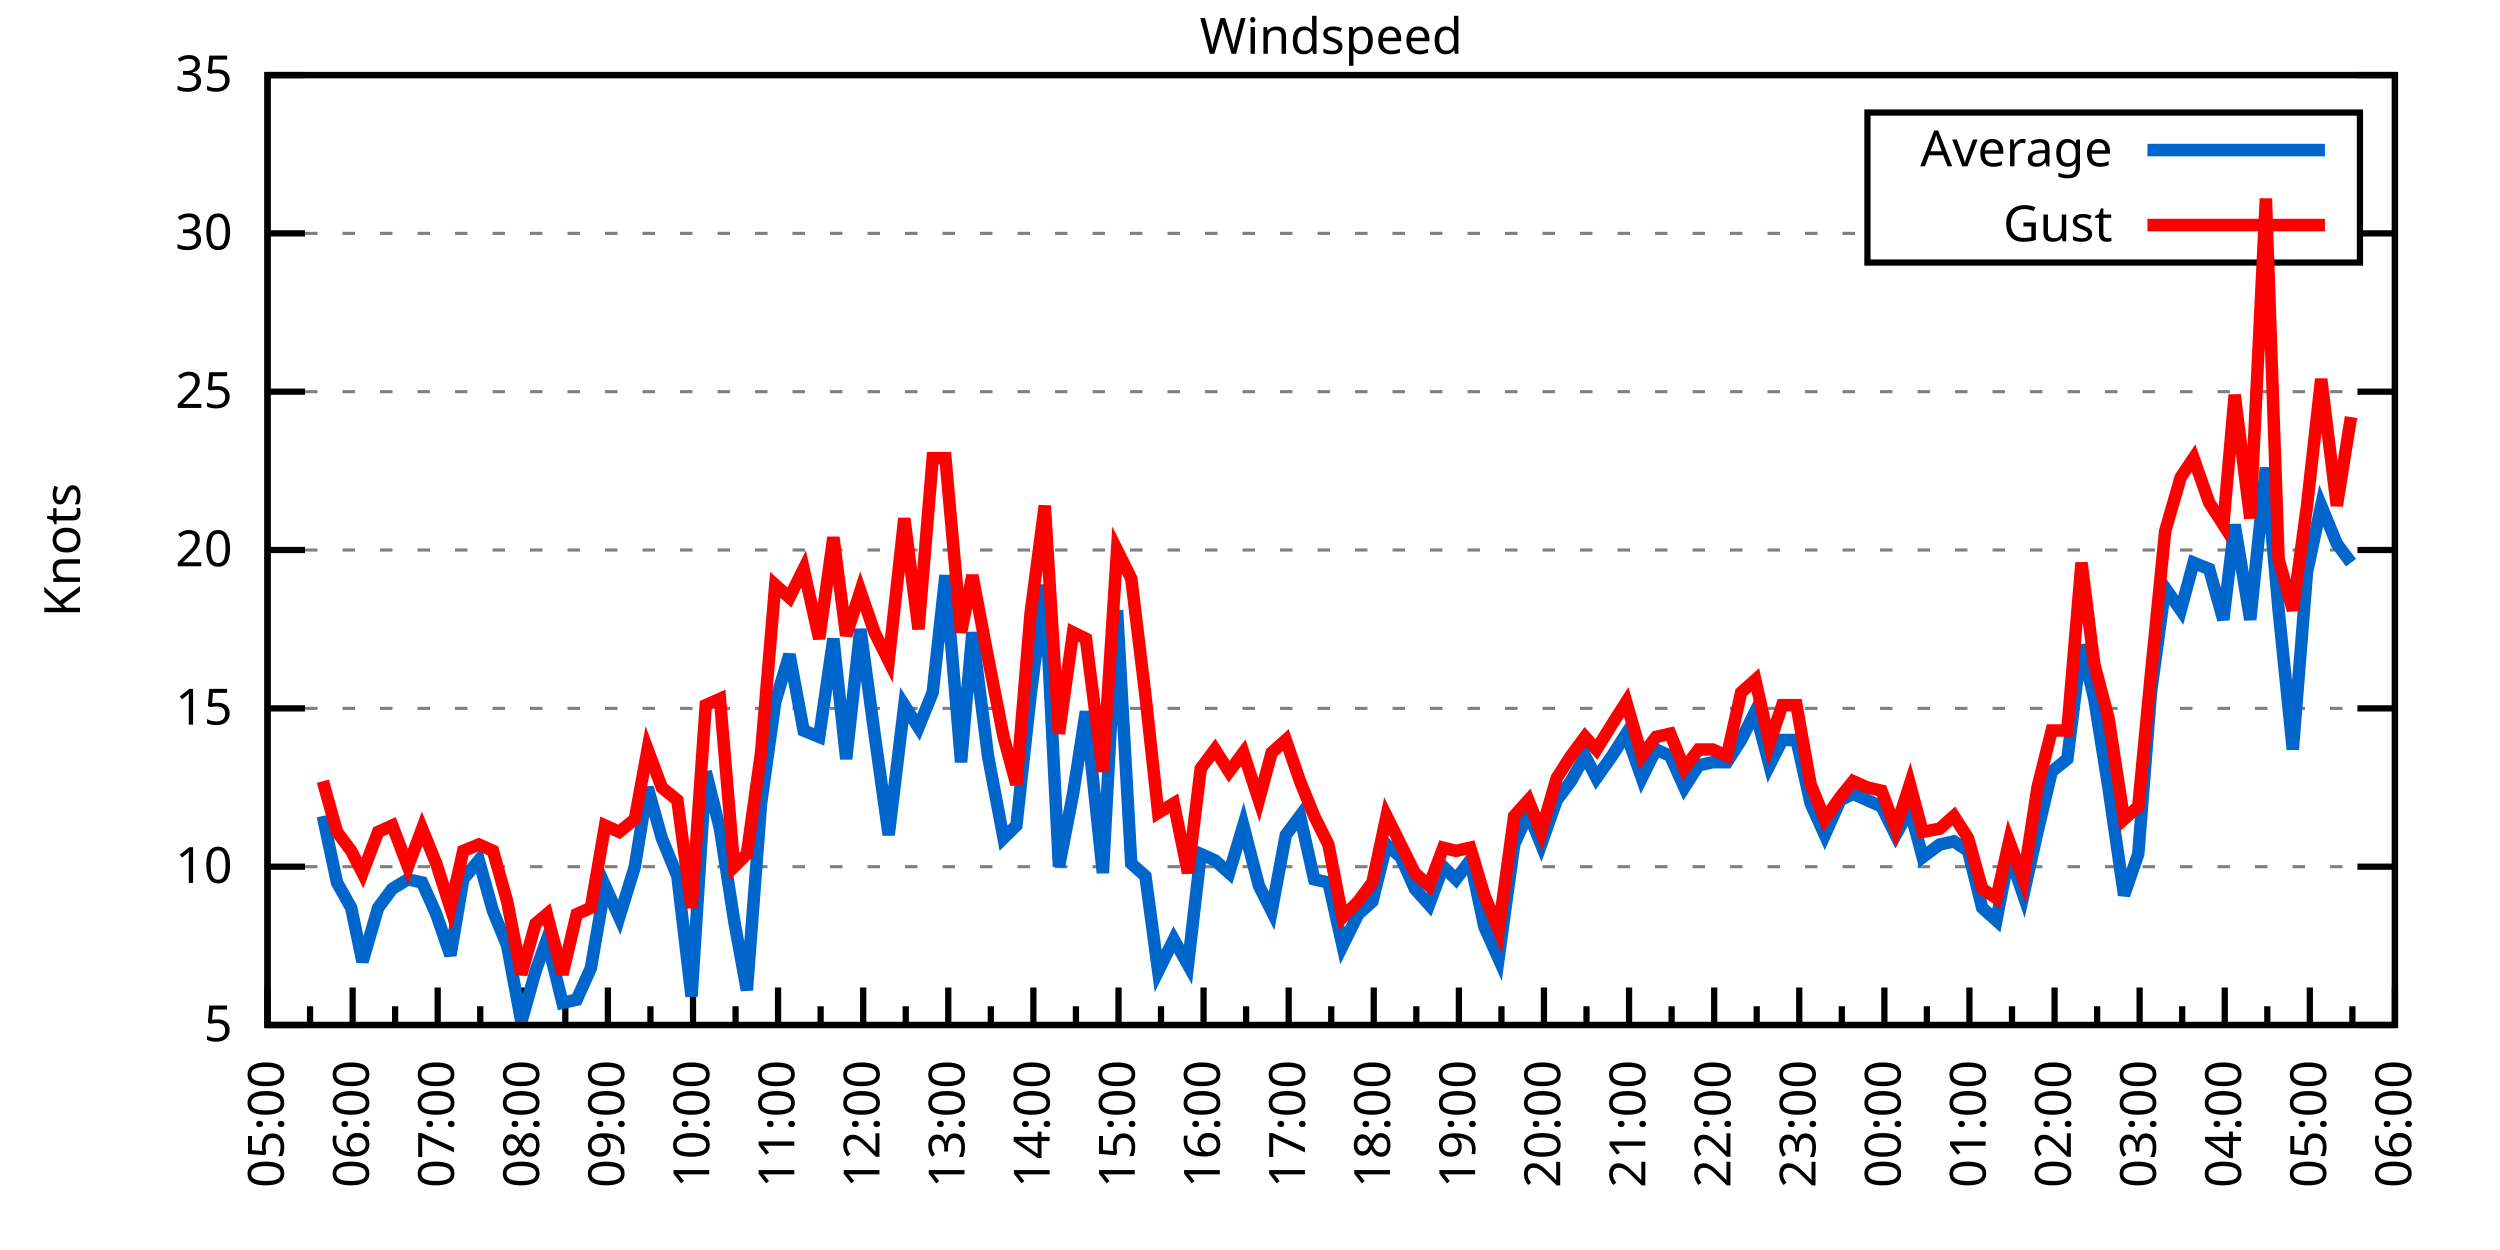
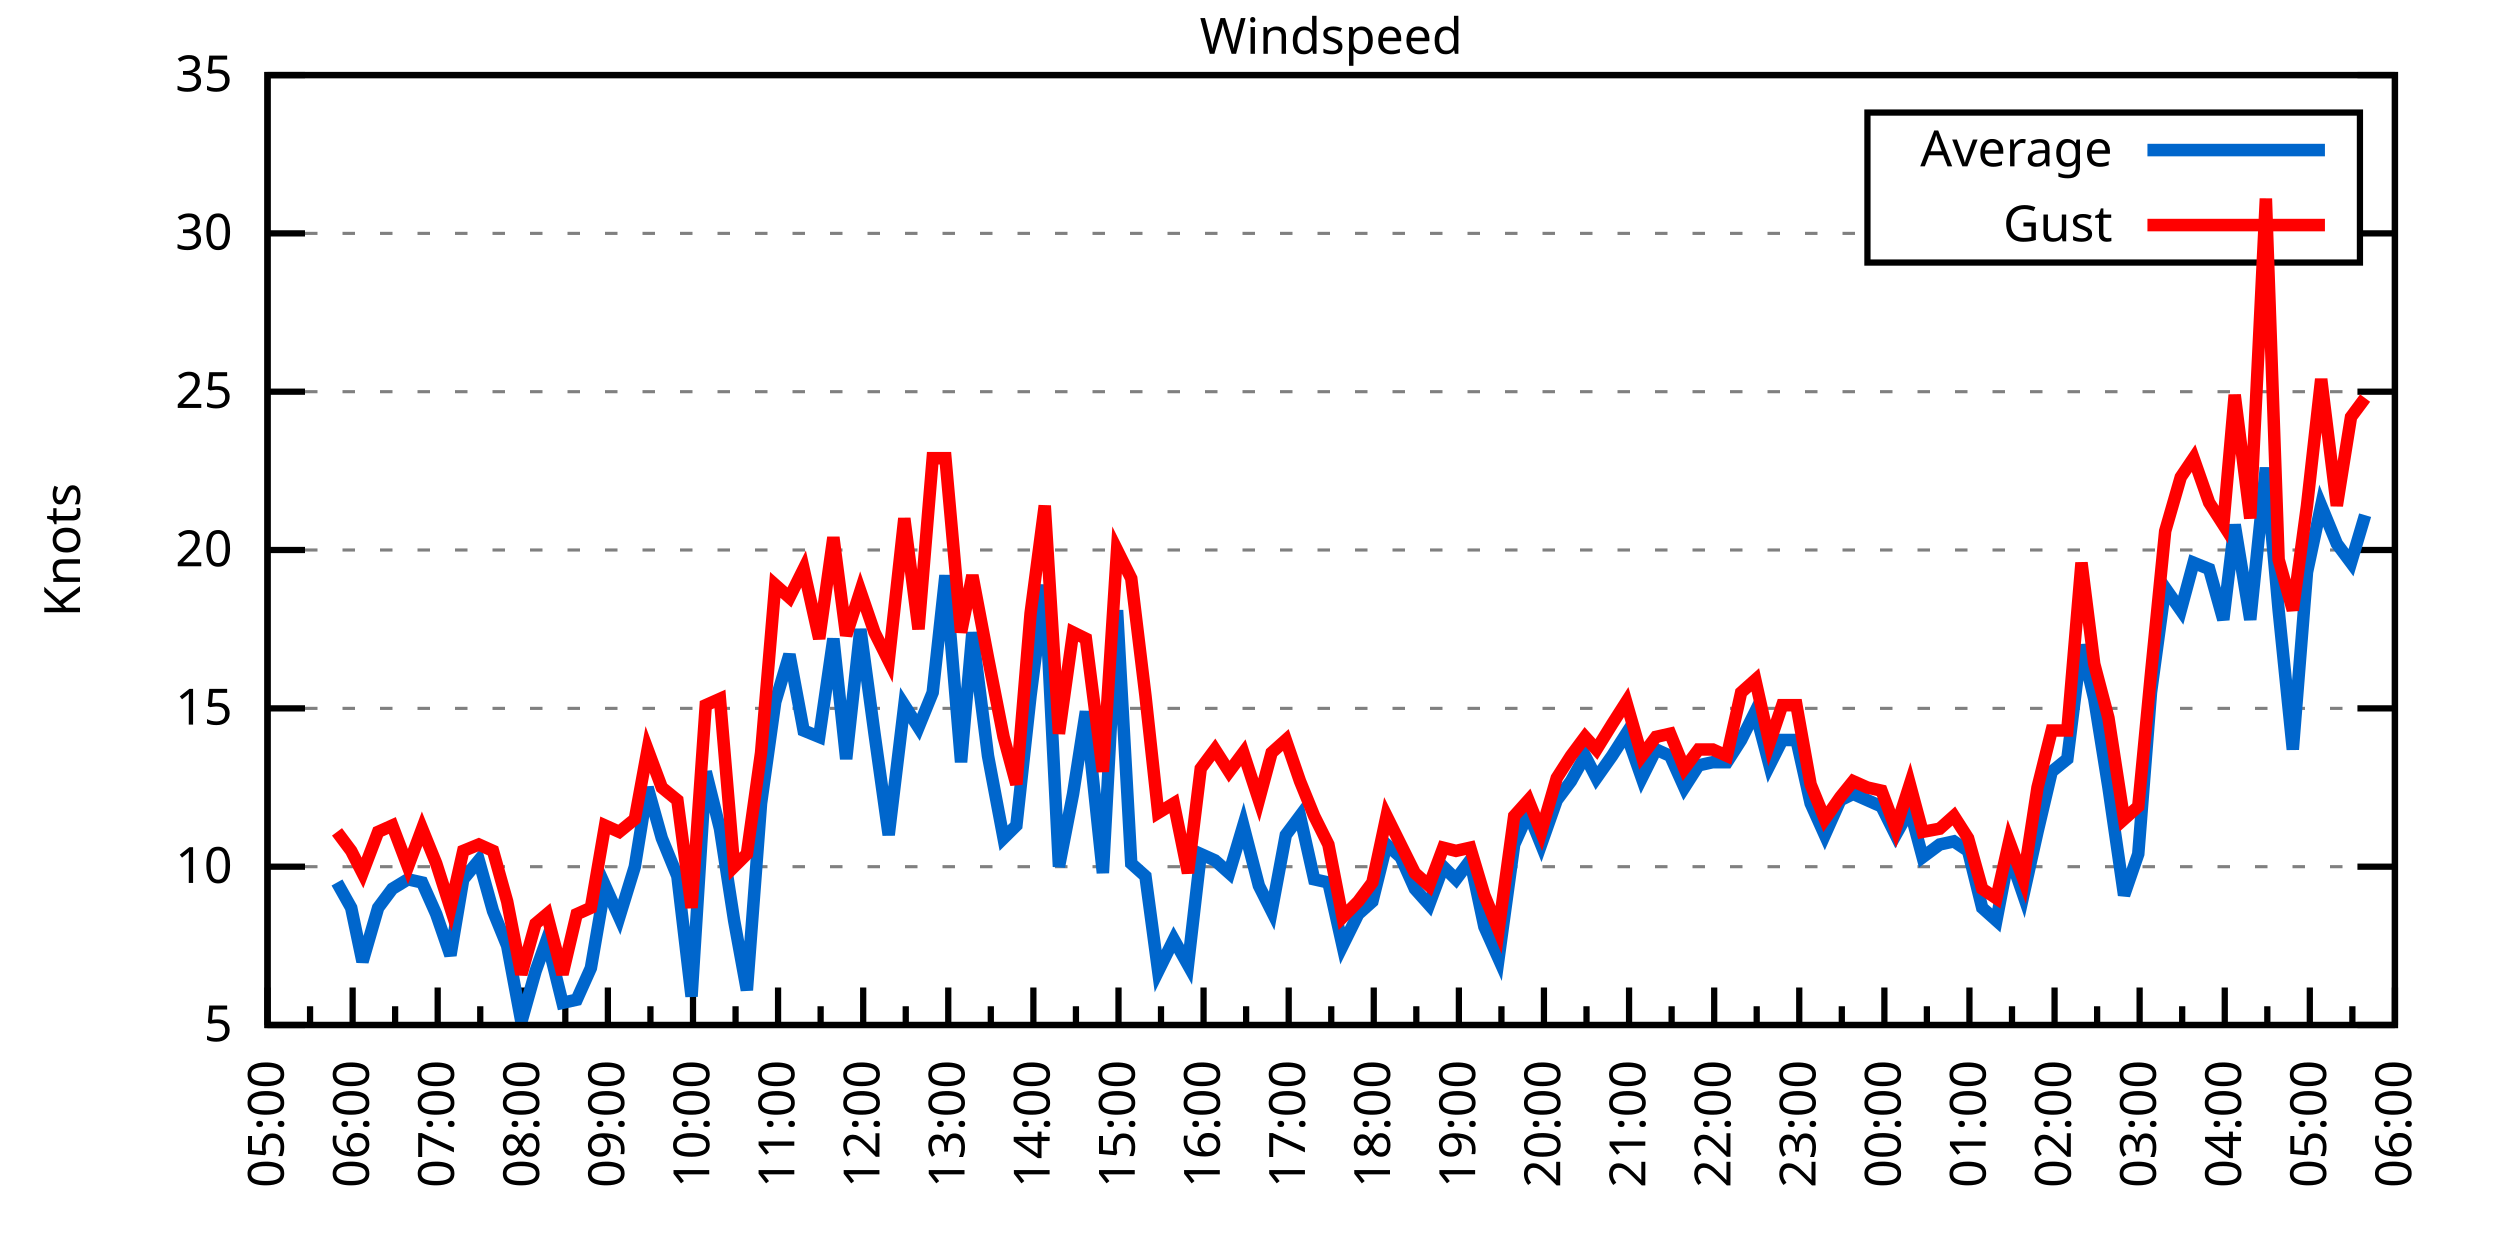
<svg xmlns="http://www.w3.org/2000/svg" xmlns:xlink="http://www.w3.org/1999/xlink" width="400" height="200" viewBox="0 0 400 200">
  <g id="gnuplot_canvas">
    <rect x="0" y="0" width="400" height="200" fill="none" />
    <defs>
      <circle id="gpDot" r="0.5" stroke-width="0.5" stroke="currentColor" />
      <path id="gpPt0" stroke-width="0.333" stroke="currentColor" d="M-1,0 h2 M0,-1 v2" />
      <path id="gpPt1" stroke-width="0.333" stroke="currentColor" d="M-1,-1 L1,1 M1,-1 L-1,1" />
      <path id="gpPt2" stroke-width="0.333" stroke="currentColor" d="M-1,0 L1,0 M0,-1 L0,1 M-1,-1 L1,1 M-1,1 L1,-1" />
      <rect id="gpPt3" stroke-width="0.333" stroke="currentColor" x="-1" y="-1" width="2" height="2" />
      <rect id="gpPt4" stroke-width="0.333" stroke="currentColor" fill="currentColor" x="-1" y="-1" width="2" height="2" />
      <circle id="gpPt5" stroke-width="0.333" stroke="currentColor" cx="0" cy="0" r="1" />
      <use xlink:href="#gpPt5" id="gpPt6" fill="currentColor" stroke="none" />
      <path id="gpPt7" stroke-width="0.333" stroke="currentColor" d="M0,-1.33 L-1.33,0.67 L1.33,0.67 z" />
      <use xlink:href="#gpPt7" id="gpPt8" fill="currentColor" stroke="none" />
      <use xlink:href="#gpPt7" id="gpPt9" stroke="currentColor" transform="rotate(180)" />
      <use xlink:href="#gpPt9" id="gpPt10" fill="currentColor" stroke="none" />
      <use xlink:href="#gpPt3" id="gpPt11" stroke="currentColor" transform="rotate(45)" />
      <use xlink:href="#gpPt11" id="gpPt12" fill="currentColor" stroke="none" />
      <path id="gpPt13" stroke-width="0.333" stroke="currentColor" d="M0,1.330 L1.265,0.411 L0.782,-1.067 L-0.782,-1.076 L-1.265,0.411 z" />
      <use xlink:href="#gpPt13" id="gpPt14" fill="currentColor" stroke="none" />
      <filter id="textbox" filterUnits="objectBoundingBox" x="0" y="0" height="1" width="1">
        <feFlood flood-color="white" flood-opacity="1" result="bgnd" />
        <feComposite in="SourceGraphic" in2="bgnd" operator="atop" />
      </filter>
      <filter id="greybox" filterUnits="objectBoundingBox" x="0" y="0" height="1" width="1">
        <feFlood flood-color="lightgrey" flood-opacity="1" result="grey" />
        <feComposite in="SourceGraphic" in2="grey" operator="atop" />
      </filter>
    </defs>
    <g fill="none" color="white" stroke="currentColor" stroke-width="1.00" stroke-linecap="butt" stroke-linejoin="miter">
</g>
    <g fill="none" color="black" stroke="currentColor" stroke-width="1.00" stroke-linecap="butt" stroke-linejoin="miter">
      <g stroke="none" shape-rendering="crispEdges">
        <polygon fill="rgb(255, 255, 255)" points="42.80,164.00 383.18,164.00 383.18,12.02 42.80,12.02 " />
      </g>
    </g>
    <g fill="none" color="black" stroke="currentColor" stroke-width="1.00" stroke-linecap="butt" stroke-linejoin="miter">
</g>
    <g fill="none" color="black" stroke="black" stroke-width="0.50" stroke-linecap="butt" stroke-linejoin="miter">
</g>
    <g fill="none" color="gray" stroke="currentColor" stroke-width="0.50" stroke-linecap="butt" stroke-linejoin="miter">
      <path stroke="gray" stroke-dasharray="2,4" class="gridline" d="M42.80,164.00 L383.19,164.00  " />
    </g>
    <g fill="none" color="gray" stroke="gray" stroke-width="1.00" stroke-linecap="butt" stroke-linejoin="miter">
</g>
    <g fill="none" color="black" stroke="currentColor" stroke-width="1.00" stroke-linecap="butt" stroke-linejoin="miter">
      <path stroke="black" d="M42.80,164.00 L48.80,164.00 M383.19,164.00 L377.19,164.00  " />
      <g transform="translate(37.20,166.60)" stroke="none" fill="black" font-family="Sans" font-size="8.00" text-anchor="end">
        <text>
          <tspan font-family="Sans"> 5</tspan>
        </text>
      </g>
    </g>
    <g fill="none" color="black" stroke="currentColor" stroke-width="1.00" stroke-linecap="butt" stroke-linejoin="miter">
</g>
    <g fill="none" color="black" stroke="black" stroke-width="0.50" stroke-linecap="butt" stroke-linejoin="miter">
</g>
    <g fill="none" color="gray" stroke="currentColor" stroke-width="0.50" stroke-linecap="butt" stroke-linejoin="miter">
      <path stroke="gray" stroke-dasharray="2,4" class="gridline" d="M42.80,138.67 L383.19,138.67  " />
    </g>
    <g fill="none" color="gray" stroke="gray" stroke-width="1.00" stroke-linecap="butt" stroke-linejoin="miter">
</g>
    <g fill="none" color="black" stroke="currentColor" stroke-width="1.00" stroke-linecap="butt" stroke-linejoin="miter">
      <path stroke="black" d="M42.80,138.67 L48.80,138.67 M383.19,138.67 L377.19,138.67  " />
      <g transform="translate(37.20,141.27)" stroke="none" fill="black" font-family="Sans" font-size="8.00" text-anchor="end">
        <text>
          <tspan font-family="Sans"> 10</tspan>
        </text>
      </g>
    </g>
    <g fill="none" color="black" stroke="currentColor" stroke-width="1.00" stroke-linecap="butt" stroke-linejoin="miter">
</g>
    <g fill="none" color="black" stroke="black" stroke-width="0.50" stroke-linecap="butt" stroke-linejoin="miter">
</g>
    <g fill="none" color="gray" stroke="currentColor" stroke-width="0.50" stroke-linecap="butt" stroke-linejoin="miter">
      <path stroke="gray" stroke-dasharray="2,4" class="gridline" d="M42.80,113.34 L383.19,113.34  " />
    </g>
    <g fill="none" color="gray" stroke="gray" stroke-width="1.00" stroke-linecap="butt" stroke-linejoin="miter">
</g>
    <g fill="none" color="black" stroke="currentColor" stroke-width="1.00" stroke-linecap="butt" stroke-linejoin="miter">
      <path stroke="black" d="M42.80,113.34 L48.80,113.34 M383.19,113.34 L377.19,113.34  " />
      <g transform="translate(37.20,115.94)" stroke="none" fill="black" font-family="Sans" font-size="8.00" text-anchor="end">
        <text>
          <tspan font-family="Sans"> 15</tspan>
        </text>
      </g>
    </g>
    <g fill="none" color="black" stroke="currentColor" stroke-width="1.00" stroke-linecap="butt" stroke-linejoin="miter">
</g>
    <g fill="none" color="black" stroke="black" stroke-width="0.50" stroke-linecap="butt" stroke-linejoin="miter">
</g>
    <g fill="none" color="gray" stroke="currentColor" stroke-width="0.50" stroke-linecap="butt" stroke-linejoin="miter">
      <path stroke="gray" stroke-dasharray="2,4" class="gridline" d="M42.80,88.00 L383.19,88.00  " />
    </g>
    <g fill="none" color="gray" stroke="gray" stroke-width="1.00" stroke-linecap="butt" stroke-linejoin="miter">
</g>
    <g fill="none" color="black" stroke="currentColor" stroke-width="1.00" stroke-linecap="butt" stroke-linejoin="miter">
      <path stroke="black" d="M42.80,88.00 L48.80,88.00 M383.19,88.00 L377.19,88.00  " />
      <g transform="translate(37.20,90.60)" stroke="none" fill="black" font-family="Sans" font-size="8.00" text-anchor="end">
        <text>
          <tspan font-family="Sans"> 20</tspan>
        </text>
      </g>
    </g>
    <g fill="none" color="black" stroke="currentColor" stroke-width="1.00" stroke-linecap="butt" stroke-linejoin="miter">
</g>
    <g fill="none" color="black" stroke="black" stroke-width="0.50" stroke-linecap="butt" stroke-linejoin="miter">
</g>
    <g fill="none" color="gray" stroke="currentColor" stroke-width="0.50" stroke-linecap="butt" stroke-linejoin="miter">
      <path stroke="gray" stroke-dasharray="2,4" class="gridline" d="M42.80,62.67 L383.19,62.67  " />
    </g>
    <g fill="none" color="gray" stroke="gray" stroke-width="1.00" stroke-linecap="butt" stroke-linejoin="miter">
</g>
    <g fill="none" color="black" stroke="currentColor" stroke-width="1.00" stroke-linecap="butt" stroke-linejoin="miter">
      <path stroke="black" d="M42.80,62.67 L48.80,62.67 M383.19,62.67 L377.19,62.67  " />
      <g transform="translate(37.20,65.27)" stroke="none" fill="black" font-family="Sans" font-size="8.00" text-anchor="end">
        <text>
          <tspan font-family="Sans"> 25</tspan>
        </text>
      </g>
    </g>
    <g fill="none" color="black" stroke="currentColor" stroke-width="1.00" stroke-linecap="butt" stroke-linejoin="miter">
</g>
    <g fill="none" color="black" stroke="black" stroke-width="0.50" stroke-linecap="butt" stroke-linejoin="miter">
</g>
    <g fill="none" color="gray" stroke="currentColor" stroke-width="0.50" stroke-linecap="butt" stroke-linejoin="miter">
      <path stroke="gray" stroke-dasharray="2,4" class="gridline" d="M42.80,37.34 L298.79,37.34 M377.59,37.34 L383.19,37.34  " />
    </g>
    <g fill="none" color="gray" stroke="gray" stroke-width="1.00" stroke-linecap="butt" stroke-linejoin="miter">
</g>
    <g fill="none" color="black" stroke="currentColor" stroke-width="1.00" stroke-linecap="butt" stroke-linejoin="miter">
      <path stroke="black" d="M42.80,37.34 L48.80,37.34 M383.19,37.34 L377.19,37.34  " />
      <g transform="translate(37.20,39.94)" stroke="none" fill="black" font-family="Sans" font-size="8.00" text-anchor="end">
        <text>
          <tspan font-family="Sans"> 30</tspan>
        </text>
      </g>
    </g>
    <g fill="none" color="black" stroke="currentColor" stroke-width="1.00" stroke-linecap="butt" stroke-linejoin="miter">
</g>
    <g fill="none" color="black" stroke="black" stroke-width="0.50" stroke-linecap="butt" stroke-linejoin="miter">
</g>
    <g fill="none" color="gray" stroke="currentColor" stroke-width="0.50" stroke-linecap="butt" stroke-linejoin="miter">
      <path stroke="gray" stroke-dasharray="2,4" class="gridline" d="M42.80,12.01 L383.19,12.01  " />
    </g>
    <g fill="none" color="gray" stroke="gray" stroke-width="1.00" stroke-linecap="butt" stroke-linejoin="miter">
</g>
    <g fill="none" color="black" stroke="currentColor" stroke-width="1.00" stroke-linecap="butt" stroke-linejoin="miter">
      <path stroke="black" d="M42.80,12.01 L48.80,12.01 M383.19,12.01 L377.19,12.01  " />
      <g transform="translate(37.20,14.61)" stroke="none" fill="black" font-family="Sans" font-size="8.00" text-anchor="end">
        <text>
          <tspan font-family="Sans"> 35</tspan>
        </text>
      </g>
    </g>
    <g fill="none" color="black" stroke="currentColor" stroke-width="1.00" stroke-linecap="butt" stroke-linejoin="miter">
      <path stroke="black" d="M42.80,164.00 L42.80,158.00  " />
      <g transform="translate(45.40,169.60) rotate(270)" stroke="none" fill="black" font-family="Sans" font-size="8.00" text-anchor="end">
        <text>
          <tspan font-family="Sans">05:00</tspan>
        </text>
      </g>
    </g>
    <g fill="none" color="black" stroke="currentColor" stroke-width="1.00" stroke-linecap="butt" stroke-linejoin="miter">
      <path stroke="black" d="M49.61,164.00 L49.61,161.00 M56.42,164.00 L56.42,158.00  " />
      <g transform="translate(59.02,169.60) rotate(270)" stroke="none" fill="black" font-family="Sans" font-size="8.00" text-anchor="end">
        <text>
          <tspan font-family="Sans">06:00</tspan>
        </text>
      </g>
    </g>
    <g fill="none" color="black" stroke="currentColor" stroke-width="1.00" stroke-linecap="butt" stroke-linejoin="miter">
      <path stroke="black" d="M63.22,164.00 L63.22,161.00 M70.03,164.00 L70.03,158.00  " />
      <g transform="translate(72.63,169.60) rotate(270)" stroke="none" fill="black" font-family="Sans" font-size="8.00" text-anchor="end">
        <text>
          <tspan font-family="Sans">07:00</tspan>
        </text>
      </g>
    </g>
    <g fill="none" color="black" stroke="currentColor" stroke-width="1.00" stroke-linecap="butt" stroke-linejoin="miter">
      <path stroke="black" d="M76.84,164.00 L76.84,161.00 M83.65,164.00 L83.65,158.00  " />
      <g transform="translate(86.25,169.60) rotate(270)" stroke="none" fill="black" font-family="Sans" font-size="8.00" text-anchor="end">
        <text>
          <tspan font-family="Sans">08:00</tspan>
        </text>
      </g>
    </g>
    <g fill="none" color="black" stroke="currentColor" stroke-width="1.00" stroke-linecap="butt" stroke-linejoin="miter">
      <path stroke="black" d="M90.45,164.00 L90.45,161.00 M97.26,164.00 L97.26,158.00  " />
      <g transform="translate(99.86,169.60) rotate(270)" stroke="none" fill="black" font-family="Sans" font-size="8.00" text-anchor="end">
        <text>
          <tspan font-family="Sans">09:00</tspan>
        </text>
      </g>
    </g>
    <g fill="none" color="black" stroke="currentColor" stroke-width="1.00" stroke-linecap="butt" stroke-linejoin="miter">
      <path stroke="black" d="M104.07,164.00 L104.07,161.00 M110.88,164.00 L110.88,158.00  " />
      <g transform="translate(113.48,169.60) rotate(270)" stroke="none" fill="black" font-family="Sans" font-size="8.00" text-anchor="end">
        <text>
          <tspan font-family="Sans">10:00</tspan>
        </text>
      </g>
    </g>
    <g fill="none" color="black" stroke="currentColor" stroke-width="1.00" stroke-linecap="butt" stroke-linejoin="miter">
      <path stroke="black" d="M117.69,164.00 L117.69,161.00 M124.49,164.00 L124.49,158.00  " />
      <g transform="translate(127.09,169.60) rotate(270)" stroke="none" fill="black" font-family="Sans" font-size="8.00" text-anchor="end">
        <text>
          <tspan font-family="Sans">11:00</tspan>
        </text>
      </g>
    </g>
    <g fill="none" color="black" stroke="currentColor" stroke-width="1.00" stroke-linecap="butt" stroke-linejoin="miter">
      <path stroke="black" d="M131.30,164.00 L131.30,161.00 M138.11,164.00 L138.11,158.00  " />
      <g transform="translate(140.71,169.60) rotate(270)" stroke="none" fill="black" font-family="Sans" font-size="8.00" text-anchor="end">
        <text>
          <tspan font-family="Sans">12:00</tspan>
        </text>
      </g>
    </g>
    <g fill="none" color="black" stroke="currentColor" stroke-width="1.00" stroke-linecap="butt" stroke-linejoin="miter">
      <path stroke="black" d="M144.92,164.00 L144.92,161.00 M151.72,164.00 L151.72,158.00  " />
      <g transform="translate(154.32,169.60) rotate(270)" stroke="none" fill="black" font-family="Sans" font-size="8.00" text-anchor="end">
        <text>
          <tspan font-family="Sans">13:00</tspan>
        </text>
      </g>
    </g>
    <g fill="none" color="black" stroke="currentColor" stroke-width="1.00" stroke-linecap="butt" stroke-linejoin="miter">
      <path stroke="black" d="M158.53,164.00 L158.53,161.00 M165.34,164.00 L165.34,158.00  " />
      <g transform="translate(167.94,169.60) rotate(270)" stroke="none" fill="black" font-family="Sans" font-size="8.00" text-anchor="end">
        <text>
          <tspan font-family="Sans">14:00</tspan>
        </text>
      </g>
    </g>
    <g fill="none" color="black" stroke="currentColor" stroke-width="1.00" stroke-linecap="butt" stroke-linejoin="miter">
      <path stroke="black" d="M172.15,164.00 L172.15,161.00 M178.96,164.00 L178.96,158.00  " />
      <g transform="translate(181.56,169.60) rotate(270)" stroke="none" fill="black" font-family="Sans" font-size="8.00" text-anchor="end">
        <text>
          <tspan font-family="Sans">15:00</tspan>
        </text>
      </g>
    </g>
    <g fill="none" color="black" stroke="currentColor" stroke-width="1.00" stroke-linecap="butt" stroke-linejoin="miter">
      <path stroke="black" d="M185.76,164.00 L185.76,161.00 M192.57,164.00 L192.57,158.00  " />
      <g transform="translate(195.17,169.60) rotate(270)" stroke="none" fill="black" font-family="Sans" font-size="8.00" text-anchor="end">
        <text>
          <tspan font-family="Sans">16:00</tspan>
        </text>
      </g>
    </g>
    <g fill="none" color="black" stroke="currentColor" stroke-width="1.00" stroke-linecap="butt" stroke-linejoin="miter">
      <path stroke="black" d="M199.38,164.00 L199.38,161.00 M206.19,164.00 L206.19,158.00  " />
      <g transform="translate(208.79,169.60) rotate(270)" stroke="none" fill="black" font-family="Sans" font-size="8.00" text-anchor="end">
        <text>
          <tspan font-family="Sans">17:00</tspan>
        </text>
      </g>
    </g>
    <g fill="none" color="black" stroke="currentColor" stroke-width="1.00" stroke-linecap="butt" stroke-linejoin="miter">
      <path stroke="black" d="M213.00,164.00 L213.00,161.00 M219.80,164.00 L219.80,158.00  " />
      <g transform="translate(222.40,169.60) rotate(270)" stroke="none" fill="black" font-family="Sans" font-size="8.00" text-anchor="end">
        <text>
          <tspan font-family="Sans">18:00</tspan>
        </text>
      </g>
    </g>
    <g fill="none" color="black" stroke="currentColor" stroke-width="1.00" stroke-linecap="butt" stroke-linejoin="miter">
      <path stroke="black" d="M226.61,164.00 L226.61,161.00 M233.42,164.00 L233.42,158.00  " />
      <g transform="translate(236.02,169.60) rotate(270)" stroke="none" fill="black" font-family="Sans" font-size="8.00" text-anchor="end">
        <text>
          <tspan font-family="Sans">19:00</tspan>
        </text>
      </g>
    </g>
    <g fill="none" color="black" stroke="currentColor" stroke-width="1.00" stroke-linecap="butt" stroke-linejoin="miter">
      <path stroke="black" d="M240.23,164.00 L240.23,161.00 M247.03,164.00 L247.03,158.00  " />
      <g transform="translate(249.63,169.60) rotate(270)" stroke="none" fill="black" font-family="Sans" font-size="8.00" text-anchor="end">
        <text>
          <tspan font-family="Sans">20:00</tspan>
        </text>
      </g>
    </g>
    <g fill="none" color="black" stroke="currentColor" stroke-width="1.00" stroke-linecap="butt" stroke-linejoin="miter">
      <path stroke="black" d="M253.84,164.00 L253.84,161.00 M260.65,164.00 L260.65,158.00  " />
      <g transform="translate(263.25,169.60) rotate(270)" stroke="none" fill="black" font-family="Sans" font-size="8.00" text-anchor="end">
        <text>
          <tspan font-family="Sans">21:00</tspan>
        </text>
      </g>
    </g>
    <g fill="none" color="black" stroke="currentColor" stroke-width="1.00" stroke-linecap="butt" stroke-linejoin="miter">
      <path stroke="black" d="M267.46,164.00 L267.46,161.00 M274.27,164.00 L274.27,158.00  " />
      <g transform="translate(276.87,169.60) rotate(270)" stroke="none" fill="black" font-family="Sans" font-size="8.00" text-anchor="end">
        <text>
          <tspan font-family="Sans">22:00</tspan>
        </text>
      </g>
    </g>
    <g fill="none" color="black" stroke="currentColor" stroke-width="1.00" stroke-linecap="butt" stroke-linejoin="miter">
      <path stroke="black" d="M281.07,164.00 L281.07,161.00 M287.88,164.00 L287.88,158.00  " />
      <g transform="translate(290.48,169.60) rotate(270)" stroke="none" fill="black" font-family="Sans" font-size="8.00" text-anchor="end">
        <text>
          <tspan font-family="Sans">23:00</tspan>
        </text>
      </g>
    </g>
    <g fill="none" color="black" stroke="currentColor" stroke-width="1.00" stroke-linecap="butt" stroke-linejoin="miter">
      <path stroke="black" d="M294.69,164.00 L294.69,161.00 M301.50,164.00 L301.50,158.00  " />
      <g transform="translate(304.10,169.60) rotate(270)" stroke="none" fill="black" font-family="Sans" font-size="8.00" text-anchor="end">
        <text>
          <tspan font-family="Sans">00:00</tspan>
        </text>
      </g>
    </g>
    <g fill="none" color="black" stroke="currentColor" stroke-width="1.00" stroke-linecap="butt" stroke-linejoin="miter">
      <path stroke="black" d="M308.30,164.00 L308.30,161.00 M315.11,164.00 L315.11,158.00  " />
      <g transform="translate(317.71,169.60) rotate(270)" stroke="none" fill="black" font-family="Sans" font-size="8.00" text-anchor="end">
        <text>
          <tspan font-family="Sans">01:00</tspan>
        </text>
      </g>
    </g>
    <g fill="none" color="black" stroke="currentColor" stroke-width="1.00" stroke-linecap="butt" stroke-linejoin="miter">
      <path stroke="black" d="M321.92,164.00 L321.92,161.00 M328.73,164.00 L328.73,158.00  " />
      <g transform="translate(331.33,169.60) rotate(270)" stroke="none" fill="black" font-family="Sans" font-size="8.00" text-anchor="end">
        <text>
          <tspan font-family="Sans">02:00</tspan>
        </text>
      </g>
    </g>
    <g fill="none" color="black" stroke="currentColor" stroke-width="1.00" stroke-linecap="butt" stroke-linejoin="miter">
      <path stroke="black" d="M335.54,164.00 L335.54,161.00 M342.34,164.00 L342.34,158.00  " />
      <g transform="translate(344.94,169.60) rotate(270)" stroke="none" fill="black" font-family="Sans" font-size="8.00" text-anchor="end">
        <text>
          <tspan font-family="Sans">03:00</tspan>
        </text>
      </g>
    </g>
    <g fill="none" color="black" stroke="currentColor" stroke-width="1.00" stroke-linecap="butt" stroke-linejoin="miter">
      <path stroke="black" d="M349.15,164.00 L349.15,161.00 M355.96,164.00 L355.96,158.00  " />
      <g transform="translate(358.56,169.60) rotate(270)" stroke="none" fill="black" font-family="Sans" font-size="8.00" text-anchor="end">
        <text>
          <tspan font-family="Sans">04:00</tspan>
        </text>
      </g>
    </g>
    <g fill="none" color="black" stroke="currentColor" stroke-width="1.00" stroke-linecap="butt" stroke-linejoin="miter">
      <path stroke="black" d="M362.77,164.00 L362.77,161.00 M369.57,164.00 L369.57,158.00  " />
      <g transform="translate(372.17,169.60) rotate(270)" stroke="none" fill="black" font-family="Sans" font-size="8.00" text-anchor="end">
        <text>
          <tspan font-family="Sans">05:00</tspan>
        </text>
      </g>
    </g>
    <g fill="none" color="black" stroke="currentColor" stroke-width="1.00" stroke-linecap="butt" stroke-linejoin="miter">
      <path stroke="black" d="M376.38,164.00 L376.38,161.00 M383.19,164.00 L383.19,158.00  " />
      <g transform="translate(385.79,169.60) rotate(270)" stroke="none" fill="black" font-family="Sans" font-size="8.00" text-anchor="end">
        <text>
          <tspan font-family="Sans">06:00</tspan>
        </text>
      </g>
    </g>
    <g fill="none" color="black" stroke="currentColor" stroke-width="1.00" stroke-linecap="butt" stroke-linejoin="miter">
</g>
    <g fill="none" color="black" stroke="currentColor" stroke-width="1.00" stroke-linecap="butt" stroke-linejoin="miter">
      <path stroke="black" d="M42.80,12.01 L42.80,164.00 L383.19,164.00 L383.19,12.01 L42.80,12.01 Z  " />
    </g>
    <g fill="none" color="black" stroke="currentColor" stroke-width="1.00" stroke-linecap="butt" stroke-linejoin="miter">
      <g transform="translate(12.80,88.01) rotate(270)" stroke="none" fill="black" font-family="Sans" font-size="8.00" text-anchor="middle">
        <text>
          <tspan font-family="Sans">Knots</tspan>
        </text>
      </g>
    </g>
    <g fill="none" color="black" stroke="currentColor" stroke-width="1.00" stroke-linecap="butt" stroke-linejoin="miter">
</g>
    <g fill="none" color="black" stroke="currentColor" stroke-width="1.00" stroke-linecap="butt" stroke-linejoin="miter">
      <path stroke="black" d="M298.79,42.01 L298.79,18.01 L377.59,18.01 L377.59,42.01 L298.79,42.01 Z  " />
    </g>
    <g id="Windspeed_plot_1">
      <g fill="none" color="white" stroke="black" stroke-width="2.00" stroke-linecap="butt" stroke-linejoin="miter">
</g>
      <g fill="none" color="black" stroke="currentColor" stroke-width="2.00" stroke-linecap="butt" stroke-linejoin="miter">
        <g transform="translate(337.99,26.61)" stroke="none" fill="black" font-family="Sans" font-size="8.00" text-anchor="end">
          <text>
            <tspan font-family="Sans">Average</tspan>
          </text>
        </g>
      </g>
      <g fill="none" color="black" stroke="currentColor" stroke-width="2.00" stroke-linecap="butt" stroke-linejoin="miter">
-         <path stroke="rgb(  0, 102, 204)" d="M343.59,24.01 L371.99,24.01 M51.65,130.56 L53.92,141.20 L56.19,145.25 L58.00,153.87 L60.50,145.25 L62.77,142.21   L65.27,140.69 L67.54,141.20 L69.80,146.27 L72.07,152.85 L74.12,140.69 L76.61,137.66 L78.88,145.76 L81.15,151.33   L83.42,163.49 L85.69,155.39 L87.50,150.32 L90.00,160.45 L92.27,159.95 L94.54,154.88 L96.81,141.71 L99.08,146.77   L101.57,138.67 L103.62,126.00 L105.89,134.11 L108.38,140.19 L110.65,159.44 L112.92,123.47 L115.19,132.59 L117.46,147.28   L119.50,158.43 L121.77,128.54 L124.04,112.32 L126.31,104.72 L128.58,116.88 L131.07,117.90 L133.34,102.19 L135.39,121.44   L137.66,100.67 L139.92,117.39 L142.19,133.60 L144.69,112.83 L146.96,116.38 L149.23,110.80 L151.27,92.06 L153.77,121.95   L155.58,101.18 L158.08,120.94 L160.57,134.11 L162.62,132.08 L164.89,111.31 L167.16,93.58 L169.43,138.67 L171.69,127.02   L173.74,113.84 L176.46,139.68 L178.73,97.63 L181.00,138.16 L183.27,140.19 L185.31,155.39 L187.81,150.32 L190.08,154.37   L192.12,136.64 L194.39,137.66 L196.66,139.68 L198.93,132.08 L201.42,141.71 L203.46,145.76 L205.73,133.60 L208.00,130.56   L210.27,140.69 L212.54,141.20 L214.81,151.33 L217.31,146.27 L219.58,144.24 L221.85,135.12 L224.11,137.15 L226.38,142.21   L228.65,144.75 L230.92,138.67 L232.96,140.69 L235.23,137.66 L237.50,148.29 L239.77,153.36 L242.27,135.12 L244.54,130.06   L246.58,135.12 L249.08,128.03 L251.35,124.99 L253.61,120.94 L255.43,124.48 L257.93,120.94 L260.20,117.39 L262.69,124.48   L264.96,119.92 L267.23,120.94 L269.50,126.00 L271.77,122.46 L274.04,121.95 L276.31,121.95 L278.58,118.40 L280.85,113.84   L283.12,122.46 L285.16,118.40 L287.43,118.40 L289.70,128.54 L291.97,133.60 L294.46,128.03 L296.50,127.02 L298.77,128.03   L301.04,129.04 L303.31,133.60 L305.58,129.55 L307.62,137.15 L310.35,135.12 L312.62,134.62 L314.89,136.14 L317.15,145.25   L319.42,147.28 L321.47,136.64 L323.74,143.23 L326.00,133.10 L328.27,123.47 L330.77,121.44 L333.04,103.20 L335.08,111.82   L337.35,126.00 L339.85,143.23 L342.12,136.64 L344.16,110.80 L346.43,94.08 L348.92,97.63 L350.97,90.03 L353.46,91.04   L355.73,99.15 L357.55,83.95 L360.04,99.15 L362.54,74.83 L364.58,97.63 L366.85,119.92 L369.12,91.55 L371.39,80.91   L373.89,86.99 L376.16,90.03  " />
+         <path stroke="rgb(  0, 102, 204)" d="M343.59,24.01 L371.99,24.01 M53.92,141.20 L56.19,145.25 L58.00,153.87 L60.50,145.25 L62.77,142.21 L65.27,140.69   L67.54,141.20 L69.80,146.27 L72.07,152.85 L74.12,140.69 L76.61,137.66 L78.88,145.76 L81.15,151.33 L83.42,163.49   L85.69,155.39 L87.50,150.32 L90.00,160.45 L92.27,159.95 L94.54,154.88 L96.81,141.71 L99.08,146.77 L101.57,138.67   L103.62,126.00 L105.89,134.11 L108.38,140.19 L110.65,159.44 L112.92,123.47 L115.19,132.59 L117.46,147.28 L119.50,158.43   L121.77,128.54 L124.04,112.32 L126.31,104.72 L128.58,116.88 L131.07,117.90 L133.34,102.19 L135.39,121.44 L137.66,100.67   L139.92,117.39 L142.19,133.60 L144.69,112.83 L146.96,116.38 L149.23,110.80 L151.27,92.06 L153.77,121.95 L155.58,101.18   L158.08,120.94 L160.57,134.11 L162.62,132.08 L164.89,111.31 L167.16,93.58 L169.43,138.67 L171.69,127.02 L173.74,113.84   L176.46,139.68 L178.73,97.63 L181.00,138.16 L183.27,140.19 L185.31,155.39 L187.81,150.32 L190.08,154.37 L192.12,136.64   L194.39,137.66 L196.66,139.68 L198.93,132.08 L201.42,141.71 L203.46,145.76 L205.73,133.60 L208.00,130.56 L210.27,140.69   L212.54,141.20 L214.81,151.33 L217.31,146.27 L219.58,144.24 L221.85,135.12 L224.11,137.15 L226.38,142.21 L228.65,144.75   L230.92,138.67 L232.96,140.69 L235.23,137.66 L237.50,148.29 L239.77,153.36 L242.27,135.12 L244.54,130.06 L246.58,135.12   L249.08,128.03 L251.35,124.99 L253.61,120.94 L255.43,124.48 L257.93,120.94 L260.20,117.39 L262.69,124.48 L264.96,119.92   L267.23,120.94 L269.50,126.00 L271.77,122.46 L274.04,121.95 L276.31,121.95 L278.58,118.40 L280.85,113.84 L283.12,122.46   L285.16,118.40 L287.43,118.40 L289.70,128.54 L291.97,133.60 L294.46,128.03 L296.50,127.02 L298.77,128.03 L301.04,129.04   L303.31,133.60 L305.58,129.55 L307.62,137.15 L310.35,135.12 L312.62,134.62 L314.89,136.14 L317.15,145.25 L319.42,147.28   L321.47,136.64 L323.74,143.23 L326.00,133.10 L328.27,123.47 L330.77,121.44 L333.04,103.20 L335.08,111.82 L337.35,126.00   L339.85,143.23 L342.12,136.64 L344.16,110.80 L346.43,94.08 L348.92,97.63 L350.97,90.03 L353.46,91.04 L355.73,99.15   L357.55,83.95 L360.04,99.15 L362.54,74.83 L364.58,97.63 L366.85,119.92 L369.12,91.55 L371.39,80.91 L373.89,86.99   L376.16,90.03 L378.42,82.43  " />
      </g>
    </g>
    <g id="Windspeed_plot_2">
      <g fill="none" color="black" stroke="currentColor" stroke-width="2.00" stroke-linecap="butt" stroke-linejoin="miter">
        <g transform="translate(337.99,38.61)" stroke="none" fill="black" font-family="Sans" font-size="8.00" text-anchor="end">
          <text>
            <tspan font-family="Sans">Gust</tspan>
          </text>
        </g>
      </g>
      <g fill="none" color="black" stroke="currentColor" stroke-width="2.00" stroke-linecap="butt" stroke-linejoin="miter">
-         <path stroke="rgb(255,   0,   0)" d="M343.59,36.01 L371.99,36.01 M51.65,124.99 L53.92,133.10 L56.19,136.14 L58.00,139.68 L60.50,133.10 L62.77,132.08   L65.27,138.67 L67.54,132.59 L69.80,138.16 L72.07,145.25 L74.12,136.14 L76.61,135.12 L78.88,136.14 L81.15,144.24   L83.42,155.89 L85.69,147.79 L87.50,146.27 L90.00,155.89 L92.27,146.27 L94.54,145.25 L96.81,132.08 L99.08,133.10   L101.57,131.07 L103.62,119.92 L105.89,126.00 L108.38,128.03 L110.65,145.25 L112.92,112.83 L115.19,111.82 L117.46,138.67   L119.50,136.64 L121.77,120.43 L124.04,93.58 L126.31,95.60 L128.58,91.04 L131.07,102.19 L133.34,85.98 L135.39,101.68   L137.66,94.59 L139.92,101.18 L142.19,105.74 L144.69,82.94 L146.96,100.67 L149.23,73.31 L151.27,73.31 L153.77,101.18   L155.58,92.06 L158.08,105.23 L160.57,117.90 L162.62,125.50 L164.89,98.14 L167.16,80.91 L169.43,117.39 L171.69,101.18   L173.74,102.19 L176.46,123.47 L178.73,88.00 L181.00,92.56 L183.27,111.31 L185.31,130.06 L187.81,128.54 L190.08,139.68   L192.12,122.96 L194.39,119.92 L196.66,123.47 L198.93,120.43 L201.42,128.03 L203.46,120.43 L205.73,118.40 L208.00,124.99   L210.27,130.56 L212.54,135.12 L214.81,146.77 L217.31,144.24 L219.58,141.20 L221.85,130.56 L224.11,135.12 L226.38,139.68   L228.65,141.71 L230.92,135.63 L232.96,136.14 L235.23,135.63 L237.50,143.23 L239.77,148.80 L242.27,130.56 L244.54,128.03   L246.58,133.10 L249.08,124.48 L251.35,120.94 L253.61,117.90 L255.43,119.92 L257.93,115.87 L260.20,112.32 L262.69,120.94   L264.96,117.90 L267.23,117.39 L269.50,122.96 L271.77,119.92 L274.04,119.92 L276.31,120.94 L278.58,110.80 L280.85,108.78   L283.12,118.91 L285.16,112.83 L287.43,112.83 L289.70,125.50 L291.97,131.07 L294.46,127.52 L296.50,124.99 L298.77,126.00   L301.04,126.51 L303.31,132.59 L305.58,125.50 L307.62,133.10 L310.35,132.59 L312.62,130.56 L314.89,134.11 L317.15,142.21   L319.42,143.73 L321.47,134.62 L323.74,140.69 L326.00,126.00 L328.27,116.88 L330.77,116.88 L333.04,90.03 L335.08,106.24   L337.35,114.86 L339.85,131.07 L342.12,129.04 L344.16,107.76 L346.43,84.97 L348.92,76.35 L350.97,73.31 L353.46,80.41   L355.73,83.95 L357.55,63.18 L360.04,82.94 L362.54,31.77 L364.58,89.52 L366.85,97.63 L369.12,80.91 L371.39,60.65   L373.89,80.91 L376.16,66.73  " />
+         <path stroke="rgb(255,   0,   0)" d="M343.59,36.01 L371.99,36.01 M53.92,133.10 L56.19,136.14 L58.00,139.68 L60.50,133.10 L62.77,132.08 L65.27,138.67   L67.54,132.59 L69.80,138.16 L72.07,145.25 L74.12,136.14 L76.61,135.12 L78.88,136.14 L81.15,144.24 L83.42,155.89   L85.69,147.79 L87.50,146.27 L90.00,155.89 L92.27,146.27 L94.54,145.25 L96.81,132.08 L99.08,133.10 L101.57,131.07   L103.62,119.92 L105.89,126.00 L108.38,128.03 L110.65,145.25 L112.92,112.83 L115.19,111.82 L117.46,138.67 L119.50,136.64   L121.77,120.43 L124.04,93.58 L126.31,95.60 L128.58,91.04 L131.07,102.19 L133.34,85.98 L135.39,101.68 L137.66,94.59   L139.92,101.18 L142.19,105.74 L144.69,82.94 L146.96,100.67 L149.23,73.31 L151.27,73.31 L153.77,101.18 L155.58,92.06   L158.08,105.23 L160.57,117.90 L162.62,125.50 L164.89,98.14 L167.16,80.91 L169.43,117.39 L171.69,101.18 L173.74,102.19   L176.46,123.47 L178.73,88.00 L181.00,92.56 L183.27,111.31 L185.31,130.06 L187.81,128.54 L190.08,139.68 L192.12,122.96   L194.39,119.92 L196.66,123.47 L198.93,120.43 L201.42,128.03 L203.46,120.43 L205.73,118.40 L208.00,124.99 L210.27,130.56   L212.54,135.12 L214.81,146.77 L217.31,144.24 L219.58,141.20 L221.85,130.56 L224.11,135.12 L226.38,139.68 L228.65,141.71   L230.92,135.63 L232.96,136.14 L235.23,135.63 L237.50,143.23 L239.77,148.80 L242.27,130.56 L244.54,128.03 L246.58,133.10   L249.08,124.48 L251.35,120.94 L253.61,117.90 L255.43,119.92 L257.93,115.87 L260.20,112.32 L262.69,120.94 L264.96,117.90   L267.23,117.39 L269.50,122.96 L271.77,119.92 L274.04,119.92 L276.31,120.94 L278.58,110.80 L280.85,108.78 L283.12,118.91   L285.16,112.83 L287.43,112.83 L289.70,125.50 L291.97,131.07 L294.46,127.52 L296.50,124.99 L298.77,126.00 L301.04,126.51   L303.31,132.59 L305.58,125.50 L307.62,133.10 L310.35,132.59 L312.62,130.56 L314.89,134.11 L317.15,142.21 L319.42,143.73   L321.47,134.62 L323.74,140.69 L326.00,126.00 L328.27,116.88 L330.77,116.88 L333.04,90.03 L335.08,106.24 L337.35,114.86   L339.85,131.07 L342.12,129.04 L344.16,107.76 L346.43,84.97 L348.92,76.35 L350.97,73.31 L353.46,80.41 L355.73,83.95   L357.55,63.18 L360.04,82.94 L362.54,31.77 L364.58,89.52 L366.85,97.63 L369.12,80.91 L371.39,60.65 L373.89,80.91   L376.16,66.73 L378.42,63.69  " />
      </g>
    </g>
    <g fill="none" color="black" stroke="currentColor" stroke-width="2.00" stroke-linecap="butt" stroke-linejoin="miter">
</g>
    <g fill="none" color="black" stroke="black" stroke-width="1.00" stroke-linecap="butt" stroke-linejoin="miter">
</g>
    <g fill="none" color="black" stroke="currentColor" stroke-width="1.00" stroke-linecap="butt" stroke-linejoin="miter">
      <path stroke="black" d="M42.80,12.01 L42.80,164.00 L383.19,164.00 L383.19,12.01 L42.80,12.01 Z  " />
    </g>
    <g fill="none" color="black" stroke="currentColor" stroke-width="1.00" stroke-linecap="butt" stroke-linejoin="miter">
      <g transform="translate(212.99,8.61)" stroke="none" fill="black" font-family="Sans" font-size="8.00" text-anchor="middle">
        <text>
          <tspan font-family="Sans">Windspeed</tspan>
        </text>
      </g>
    </g>
    <g fill="none" color="black" stroke="currentColor" stroke-width="1.00" stroke-linecap="butt" stroke-linejoin="miter">
</g>
  </g>
</svg>
